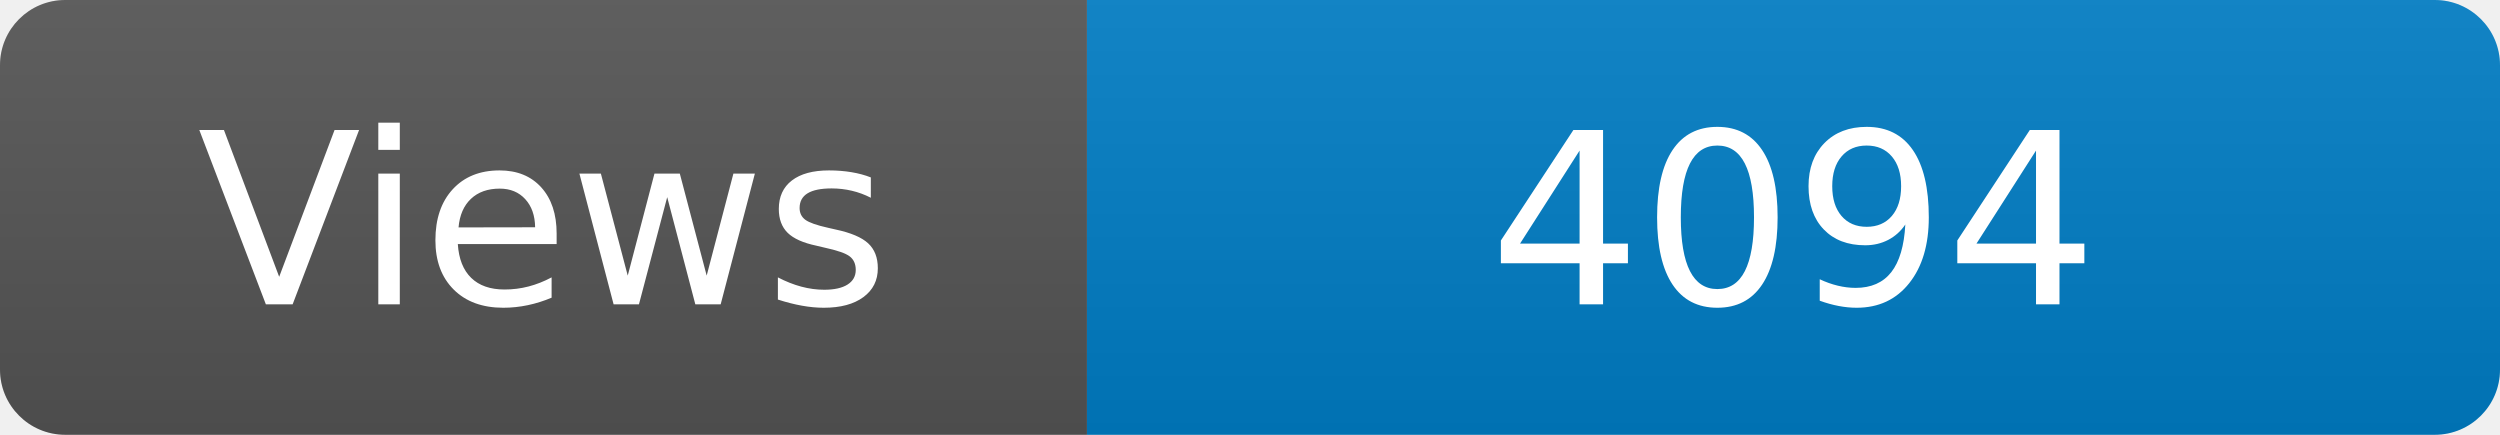
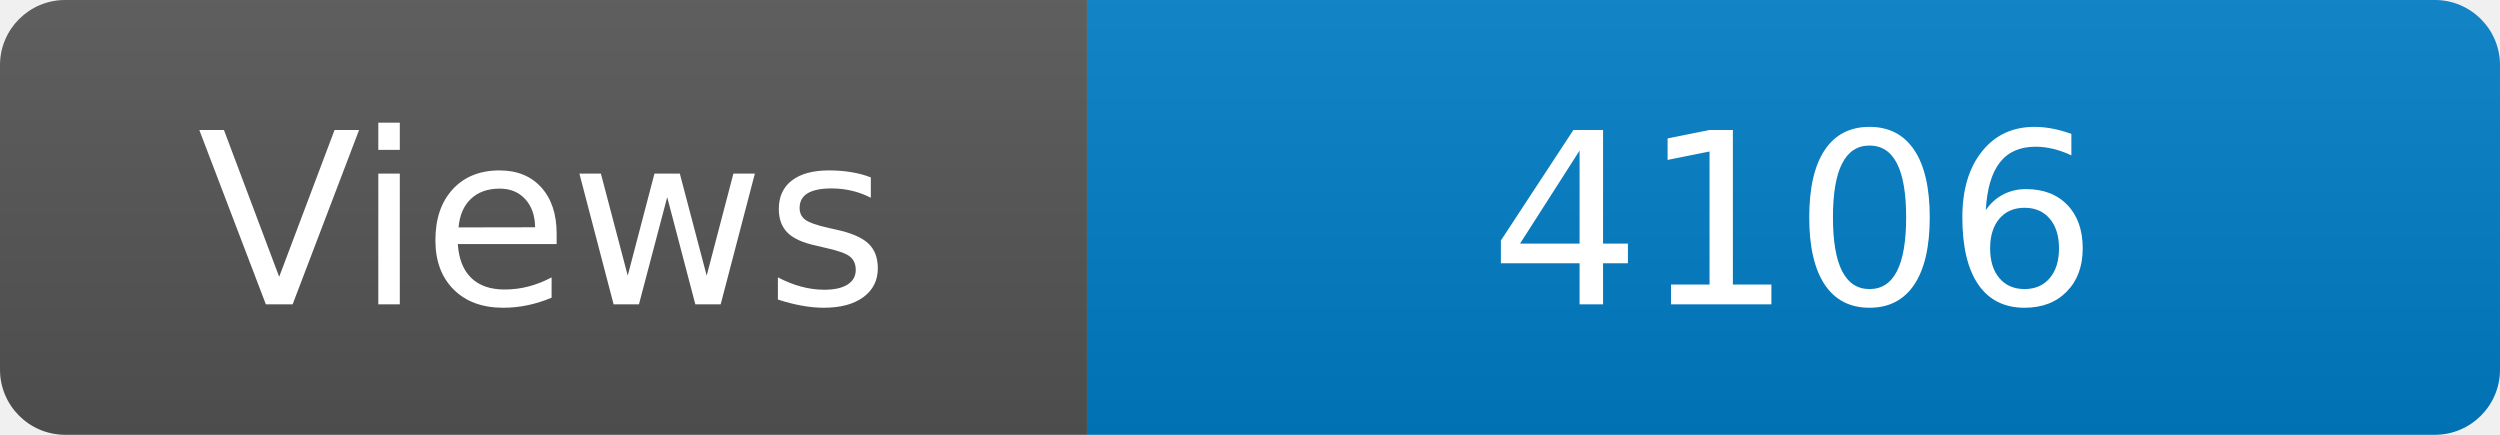
<svg xmlns="http://www.w3.org/2000/svg" width="115" height="20" role="img" aria-label="Maintained?: yes">
  <linearGradient id="s" x2="0" y2="100%">
    <stop offset="0" stop-color="#bbb" stop-opacity=".1" />
    <stop offset="1" stop-opacity=".1" />
  </linearGradient>
  <clipPath id="r">
    <rect width="115" height="20" rx="3" fill="#fff" />
  </clipPath>
  <g clip-path="url(#r)">
    <rect width="50" height="20" fill="#555" />
    <rect x="50" width="160" height="20" fill="#007ec6" />
    <rect width="115" height="20" fill="url(#s)" />
  </g>
  <g fill="#fff" text-anchor="middle" font-family="Verdana,Geneva,DejaVu Sans,sans-serif" font-size="110">
    <text x="250" y="140" transform="scale(.1)" fill="#fff">Views</text>
-     <text x="825" y="140" transform="scale(.1)" fill="#fff">4094</text>
+     <text x="825" y="140" transform="scale(.1)" fill="#fff">4106</text>
  </g>
</svg>
